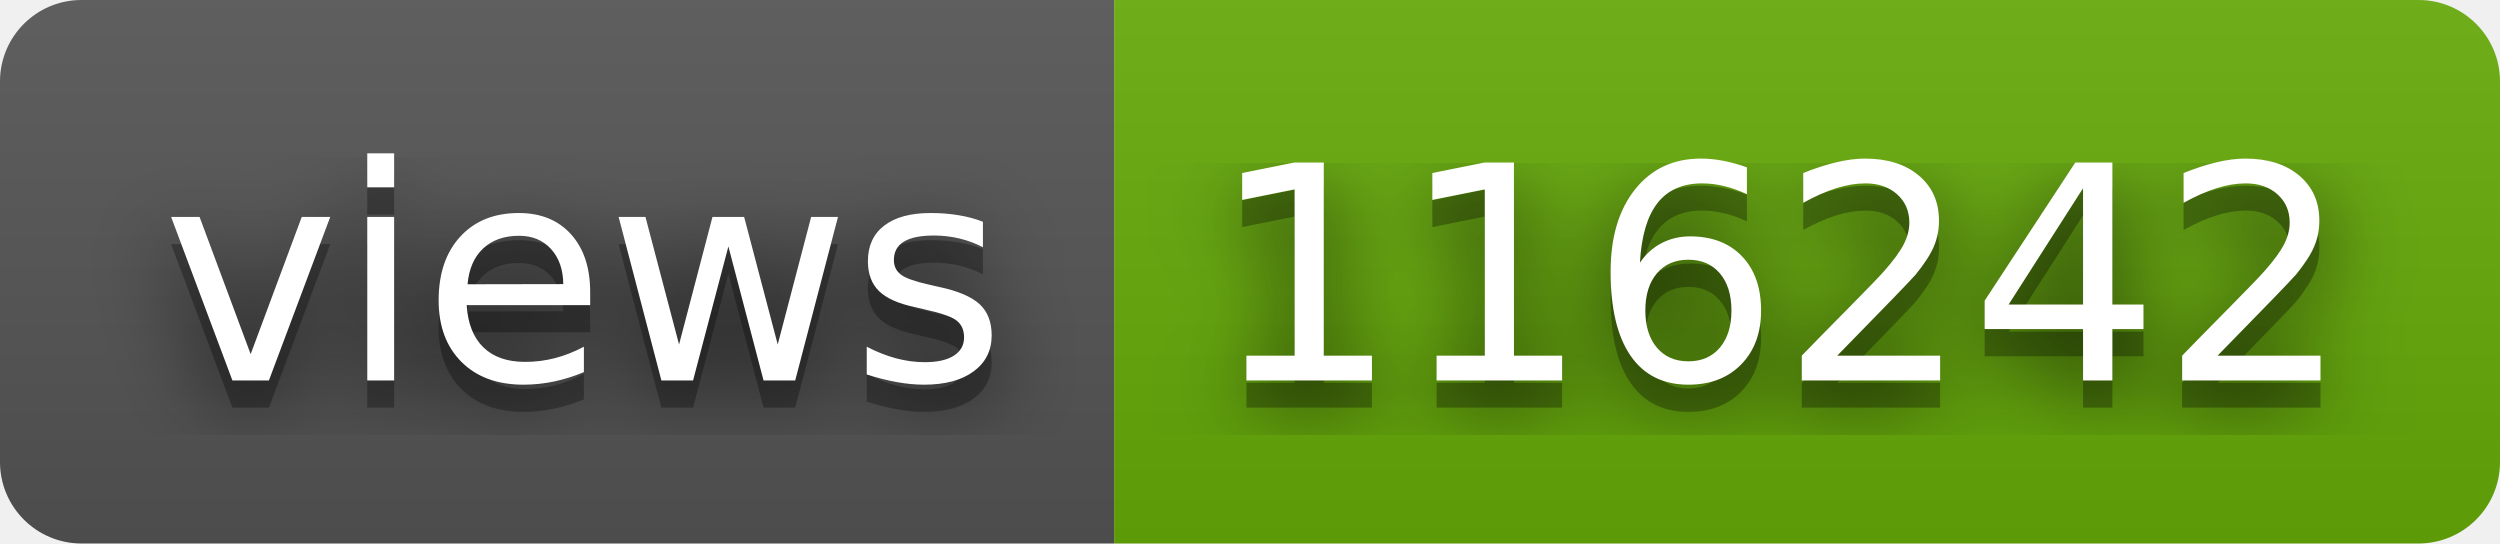
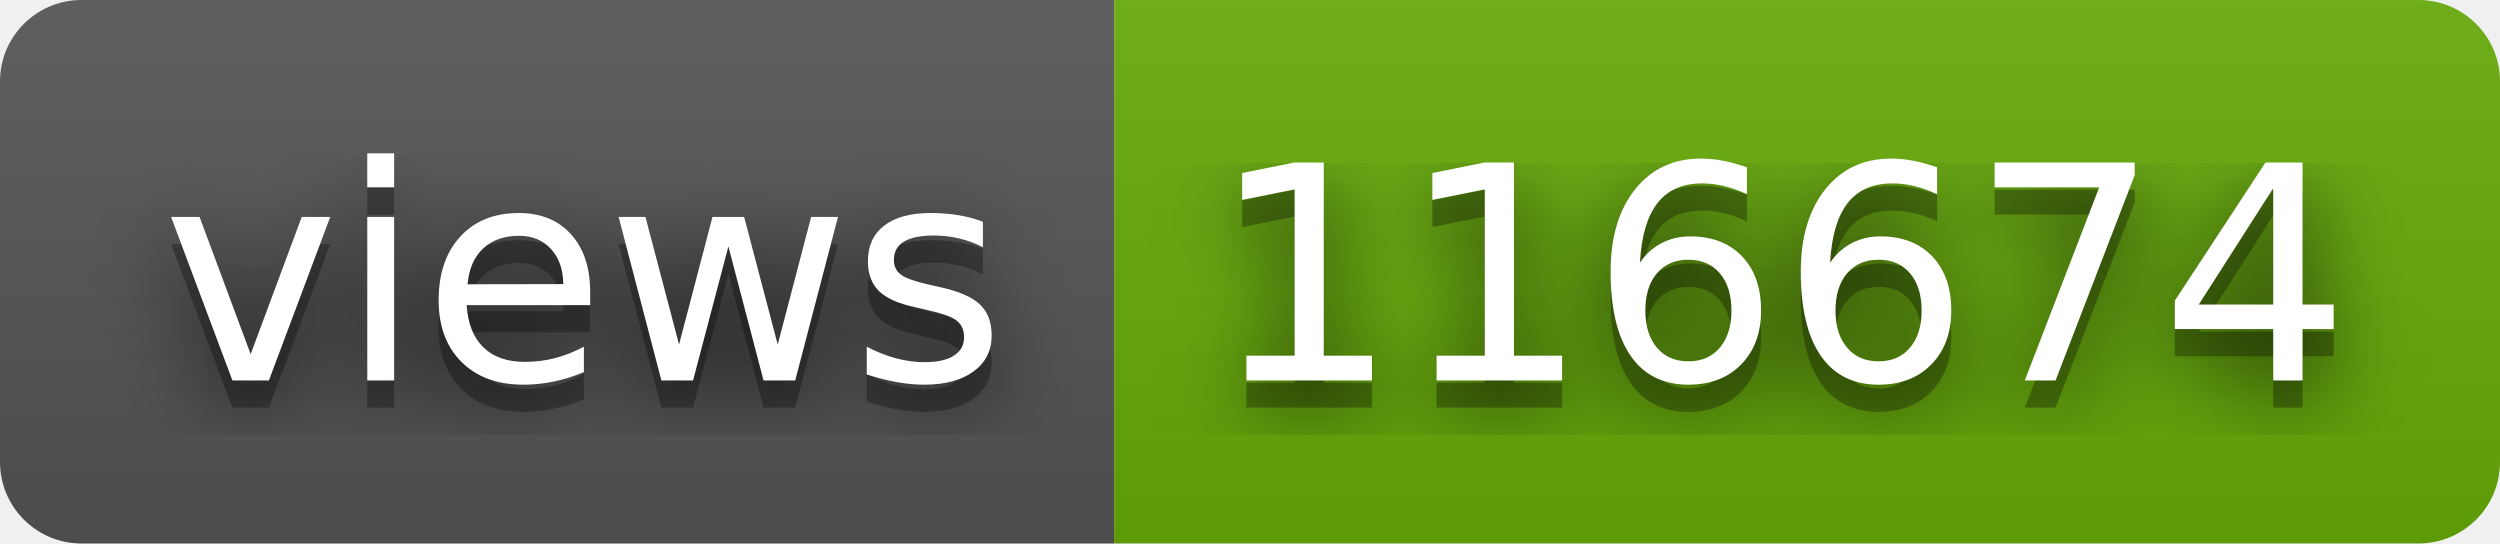
- <svg xmlns="http://www.w3.org/2000/svg" width="92" height="20" role="img" aria-label="views: 116242">
+ <svg xmlns="http://www.w3.org/2000/svg" width="92" height="20" role="img" aria-label="views: 116674">
  <filter id="blur">
    <feGaussianBlur stdDeviation="16" />
  </filter>
  <linearGradient id="s" x2="0" y2="100%">
    <stop offset="0" stop-color="#bbb" stop-opacity=".1" />
    <stop offset="1" stop-opacity=".1" />
  </linearGradient>
  <clipPath id="r">
    <rect width="92" height="20" rx="3" />
  </clipPath>
  <g clip-path="url(#r)">
    <rect width="41" height="20" fill="#555" />
    <rect x="41" width="51" height="20" fill="#67ac09" />
    <rect width="92" height="20" fill="url(#s)" />
  </g>
  <g fill="#fff" text-anchor="middle" font-family="Verdana,Geneva,DejaVu Sans,sans-serif" text-rendering="geometricPrecision" font-size="110">
    <g transform="scale(.1)">
      <g aria-hidden="true" fill="#010101">
        <text x="215" y="150" fill-opacity=".8" filter="url(#blur)" textLength="310">views</text>
        <text x="215" y="150" fill-opacity=".3" textLength="310">views</text>
      </g>
      <text x="215" y="140" textLength="310">views</text>
    </g>
    <g transform="scale(.1)">
      <g aria-hidden="true" fill="#010101">
-         <text x="655" y="150" fill-opacity=".8" filter="url(#blur)" textLength="410">116242</text>
-         <text x="655" y="150" fill-opacity=".3" textLength="410">116242</text>
+         <text x="655" y="150" fill-opacity=".8" filter="url(#blur)" textLength="410">116674</text>
+         <text x="655" y="150" fill-opacity=".3" textLength="410">116674</text>
      </g>
-       <text x="655" y="140" textLength="410">116242</text>
+       <text x="655" y="140" textLength="410">116674</text>
    </g>
  </g>
</svg>
